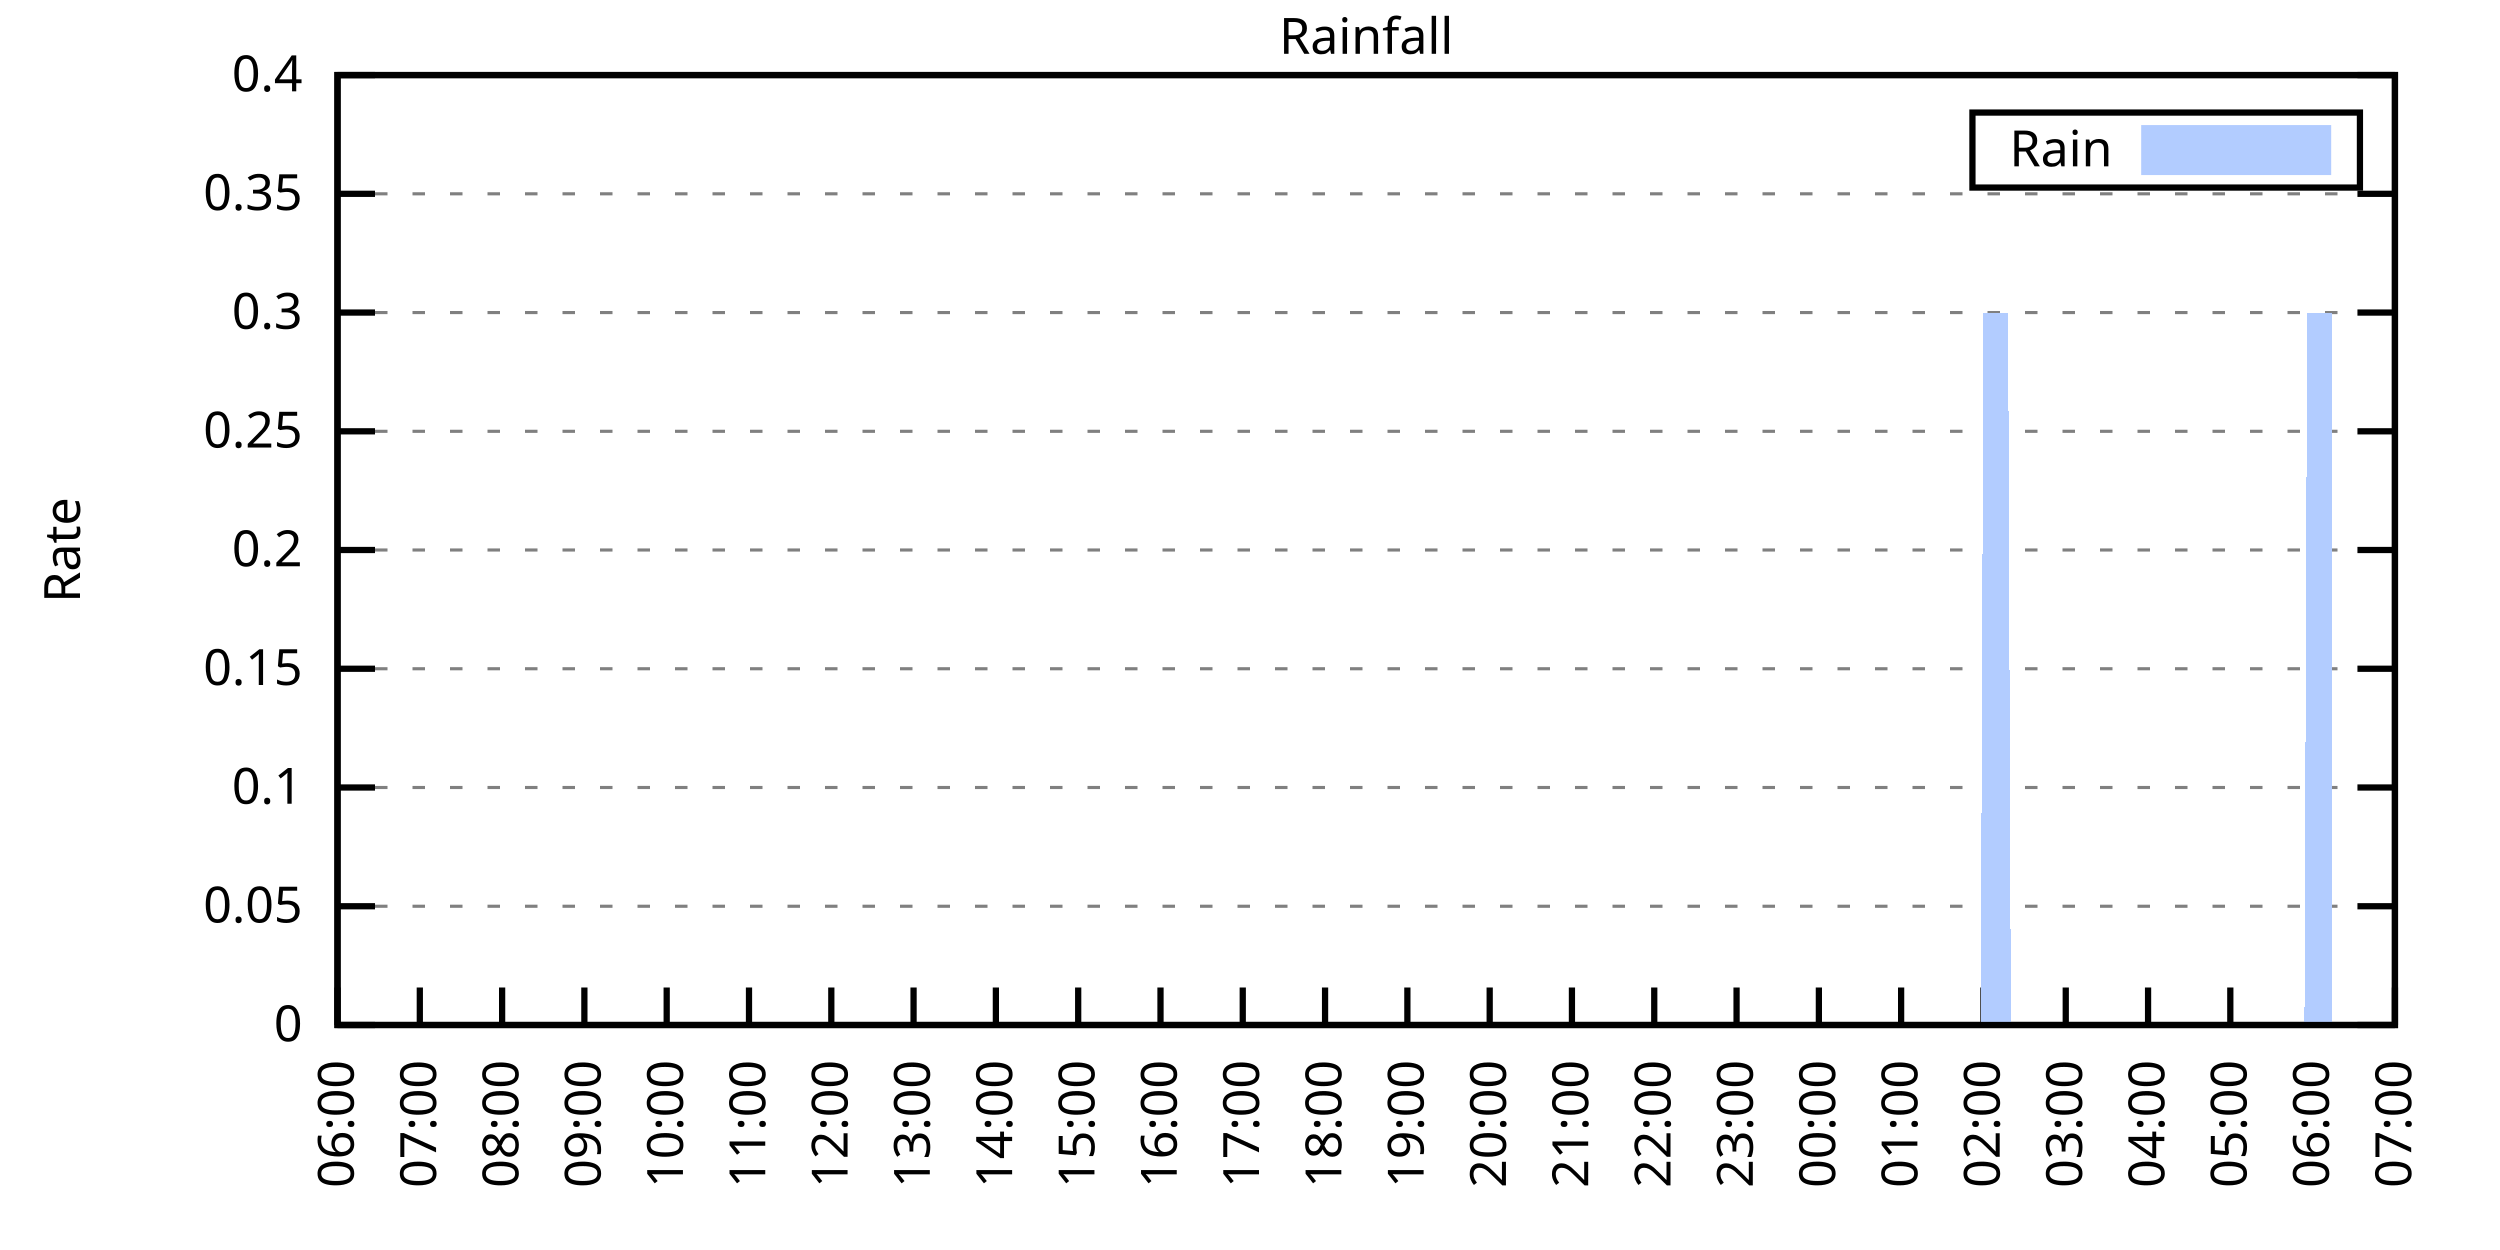
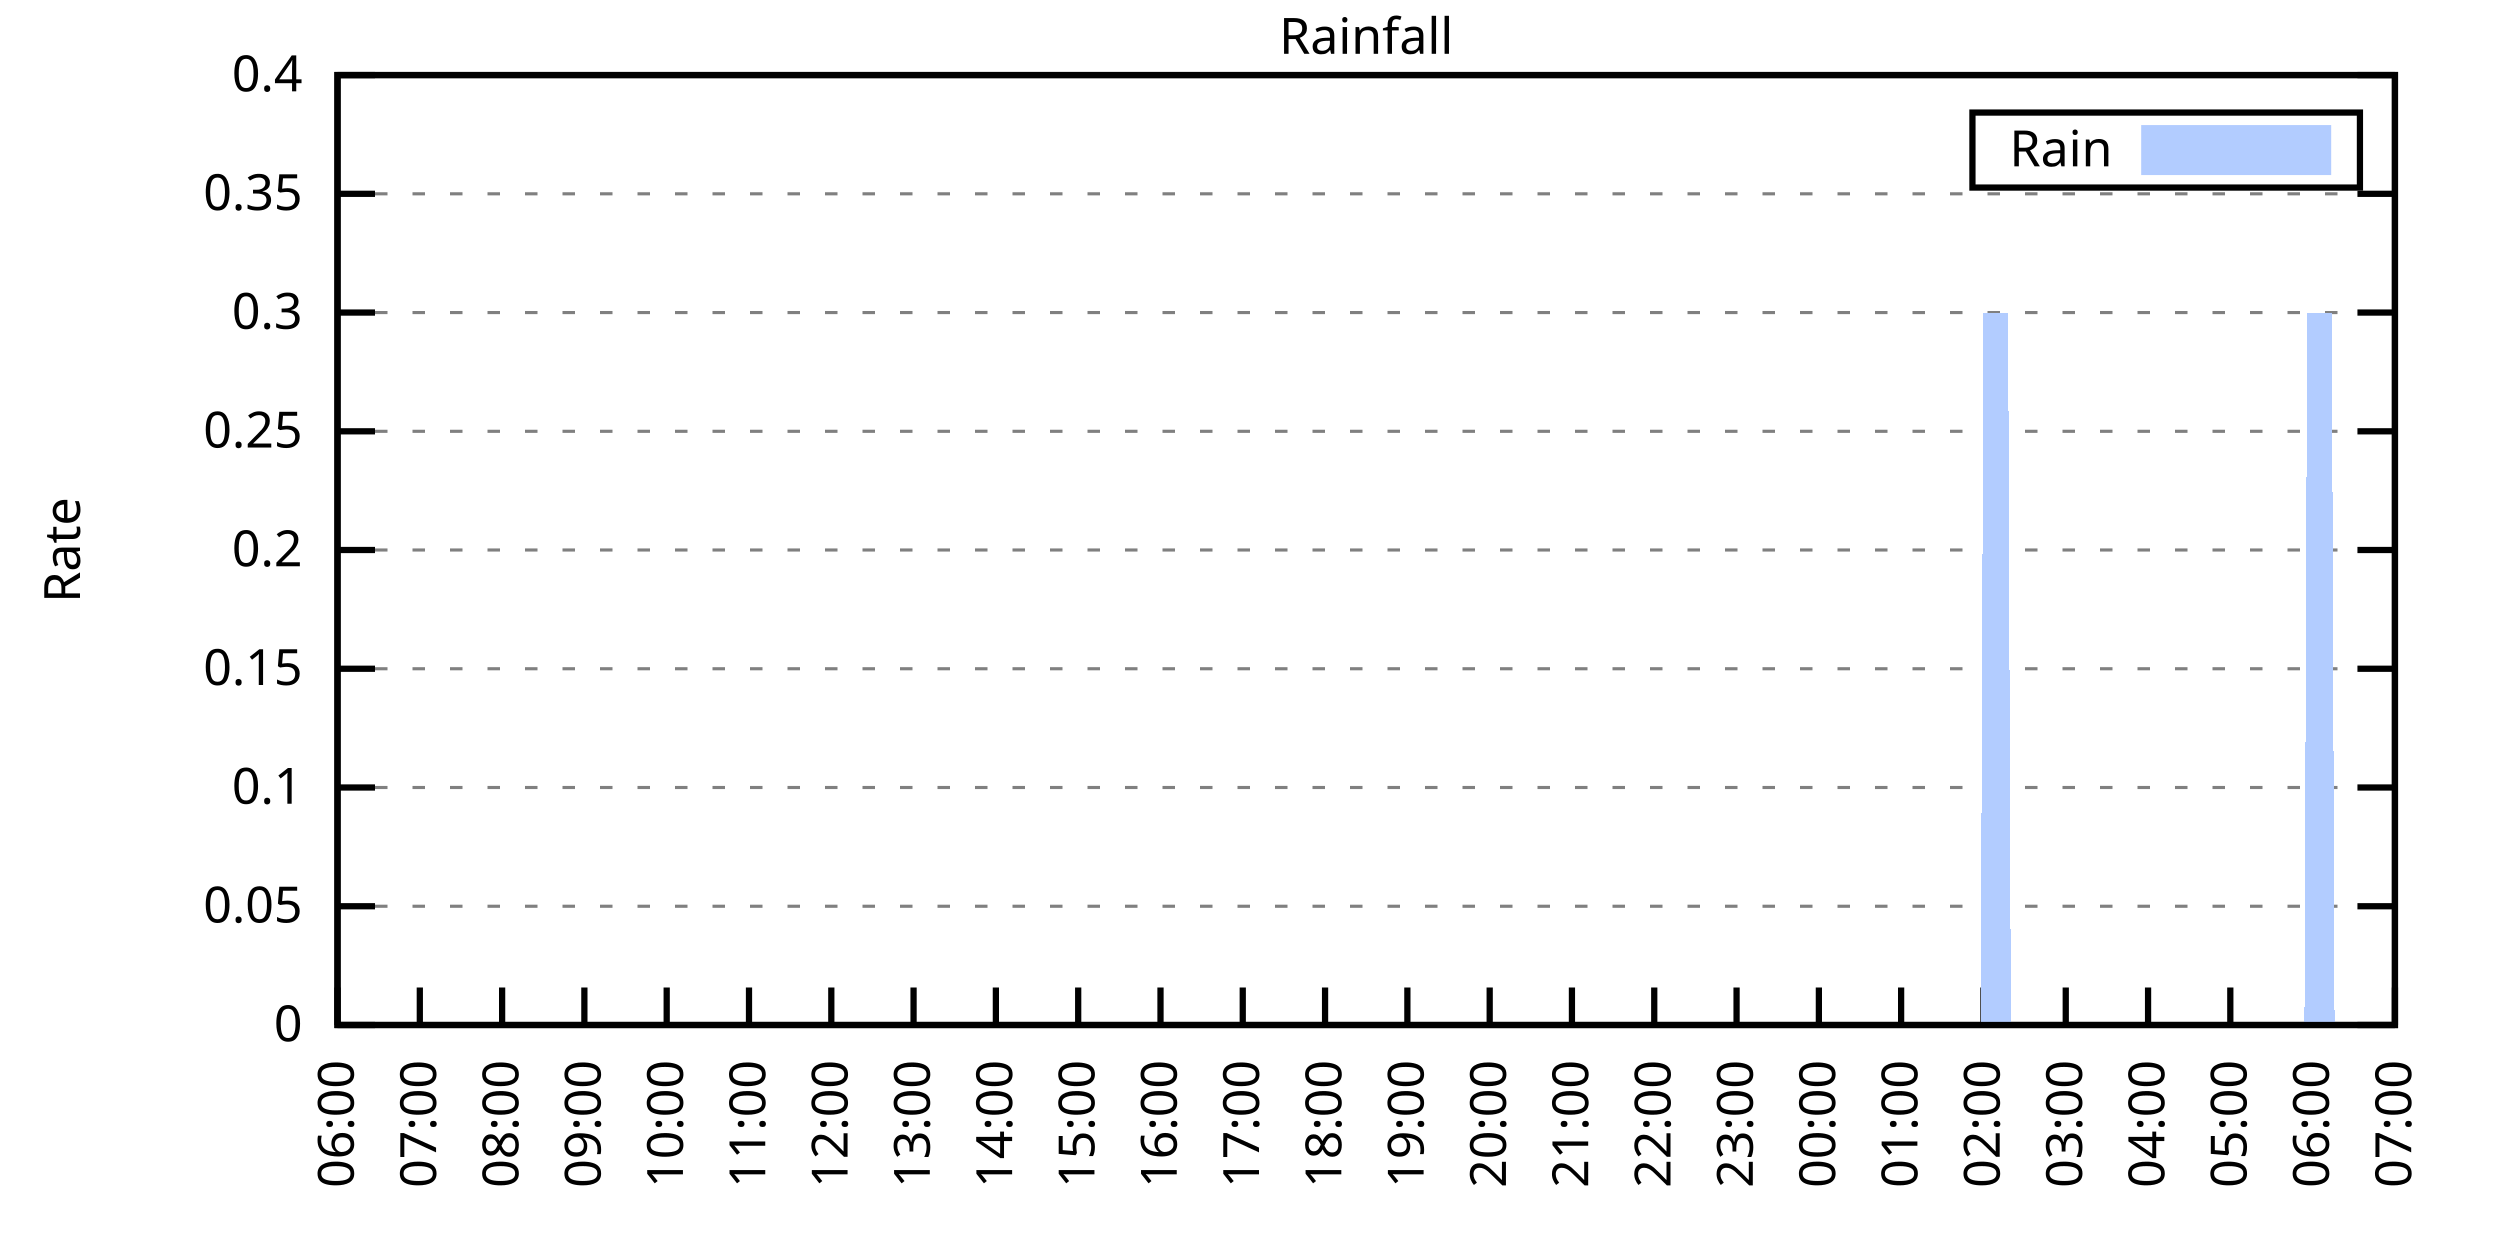
<svg xmlns="http://www.w3.org/2000/svg" xmlns:xlink="http://www.w3.org/1999/xlink" width="400" height="200" viewBox="0 0 400 200">
  <g id="gnuplot_canvas">
    <rect x="0" y="0" width="400" height="200" fill="none" />
    <defs>
      <circle id="gpDot" r="0.5" stroke-width="0.5" stroke="currentColor" />
      <path id="gpPt0" stroke-width="0.333" stroke="currentColor" d="M-1,0 h2 M0,-1 v2" />
      <path id="gpPt1" stroke-width="0.333" stroke="currentColor" d="M-1,-1 L1,1 M1,-1 L-1,1" />
      <path id="gpPt2" stroke-width="0.333" stroke="currentColor" d="M-1,0 L1,0 M0,-1 L0,1 M-1,-1 L1,1 M-1,1 L1,-1" />
      <rect id="gpPt3" stroke-width="0.333" stroke="currentColor" x="-1" y="-1" width="2" height="2" />
      <rect id="gpPt4" stroke-width="0.333" stroke="currentColor" fill="currentColor" x="-1" y="-1" width="2" height="2" />
      <circle id="gpPt5" stroke-width="0.333" stroke="currentColor" cx="0" cy="0" r="1" />
      <use xlink:href="#gpPt5" id="gpPt6" fill="currentColor" stroke="none" />
      <path id="gpPt7" stroke-width="0.333" stroke="currentColor" d="M0,-1.33 L-1.33,0.67 L1.33,0.67 z" />
      <use xlink:href="#gpPt7" id="gpPt8" fill="currentColor" stroke="none" />
      <use xlink:href="#gpPt7" id="gpPt9" stroke="currentColor" transform="rotate(180)" />
      <use xlink:href="#gpPt9" id="gpPt10" fill="currentColor" stroke="none" />
      <use xlink:href="#gpPt3" id="gpPt11" stroke="currentColor" transform="rotate(45)" />
      <use xlink:href="#gpPt11" id="gpPt12" fill="currentColor" stroke="none" />
      <path id="gpPt13" stroke-width="0.333" stroke="currentColor" d="M0,1.330 L1.265,0.411 L0.782,-1.067 L-0.782,-1.076 L-1.265,0.411 z" />
      <use xlink:href="#gpPt13" id="gpPt14" fill="currentColor" stroke="none" />
      <filter id="textbox" filterUnits="objectBoundingBox" x="0" y="0" height="1" width="1">
        <feFlood flood-color="white" flood-opacity="1" result="bgnd" />
        <feComposite in="SourceGraphic" in2="bgnd" operator="atop" />
      </filter>
      <filter id="greybox" filterUnits="objectBoundingBox" x="0" y="0" height="1" width="1">
        <feFlood flood-color="lightgrey" flood-opacity="1" result="grey" />
        <feComposite in="SourceGraphic" in2="grey" operator="atop" />
      </filter>
    </defs>
    <g fill="none" color="white" stroke="currentColor" stroke-width="1.00" stroke-linecap="butt" stroke-linejoin="miter">
</g>
    <g fill="none" color="black" stroke="currentColor" stroke-width="1.00" stroke-linecap="butt" stroke-linejoin="miter">
      <g stroke="none" shape-rendering="crispEdges">
        <polygon fill="rgb(255, 255, 255)" points="54.00,164.00 383.18,164.00 383.18,12.02 54.00,12.02 " />
      </g>
    </g>
    <g fill="none" color="black" stroke="currentColor" stroke-width="1.00" stroke-linecap="butt" stroke-linejoin="miter">
</g>
    <g fill="none" color="black" stroke="black" stroke-width="0.50" stroke-linecap="butt" stroke-linejoin="miter">
</g>
    <g fill="none" color="gray" stroke="currentColor" stroke-width="0.50" stroke-linecap="butt" stroke-linejoin="miter">
      <path stroke="gray" stroke-dasharray="2,4" class="gridline" d="M54.00,164.00 L383.19,164.00  " />
    </g>
    <g fill="none" color="gray" stroke="gray" stroke-width="1.00" stroke-linecap="butt" stroke-linejoin="miter">
</g>
    <g fill="none" color="black" stroke="currentColor" stroke-width="1.00" stroke-linecap="butt" stroke-linejoin="miter">
      <path stroke="black" d="M54.00,164.00 L60.00,164.00 M383.19,164.00 L377.19,164.00  " />
      <g transform="translate(48.40,166.60)" stroke="none" fill="black" font-family="Sans" font-size="8.00" text-anchor="end">
        <text>
          <tspan font-family="Sans"> 0</tspan>
        </text>
      </g>
    </g>
    <g fill="none" color="black" stroke="currentColor" stroke-width="1.00" stroke-linecap="butt" stroke-linejoin="miter">
</g>
    <g fill="none" color="black" stroke="black" stroke-width="0.50" stroke-linecap="butt" stroke-linejoin="miter">
</g>
    <g fill="none" color="gray" stroke="currentColor" stroke-width="0.50" stroke-linecap="butt" stroke-linejoin="miter">
      <path stroke="gray" stroke-dasharray="2,4" class="gridline" d="M54.00,145.00 L383.19,145.00  " />
    </g>
    <g fill="none" color="gray" stroke="gray" stroke-width="1.00" stroke-linecap="butt" stroke-linejoin="miter">
</g>
    <g fill="none" color="black" stroke="currentColor" stroke-width="1.00" stroke-linecap="butt" stroke-linejoin="miter">
      <path stroke="black" d="M54.00,145.00 L60.00,145.00 M383.19,145.00 L377.19,145.00  " />
      <g transform="translate(48.40,147.60)" stroke="none" fill="black" font-family="Sans" font-size="8.00" text-anchor="end">
        <text>
          <tspan font-family="Sans"> 0.05</tspan>
        </text>
      </g>
    </g>
    <g fill="none" color="black" stroke="currentColor" stroke-width="1.00" stroke-linecap="butt" stroke-linejoin="miter">
</g>
    <g fill="none" color="black" stroke="black" stroke-width="0.50" stroke-linecap="butt" stroke-linejoin="miter">
</g>
    <g fill="none" color="gray" stroke="currentColor" stroke-width="0.50" stroke-linecap="butt" stroke-linejoin="miter">
      <path stroke="gray" stroke-dasharray="2,4" class="gridline" d="M54.00,126.00 L383.19,126.00  " />
    </g>
    <g fill="none" color="gray" stroke="gray" stroke-width="1.00" stroke-linecap="butt" stroke-linejoin="miter">
</g>
    <g fill="none" color="black" stroke="currentColor" stroke-width="1.00" stroke-linecap="butt" stroke-linejoin="miter">
      <path stroke="black" d="M54.00,126.00 L60.00,126.00 M383.19,126.00 L377.19,126.00  " />
      <g transform="translate(48.40,128.60)" stroke="none" fill="black" font-family="Sans" font-size="8.00" text-anchor="end">
        <text>
          <tspan font-family="Sans"> 0.1</tspan>
        </text>
      </g>
    </g>
    <g fill="none" color="black" stroke="currentColor" stroke-width="1.00" stroke-linecap="butt" stroke-linejoin="miter">
</g>
    <g fill="none" color="black" stroke="black" stroke-width="0.50" stroke-linecap="butt" stroke-linejoin="miter">
</g>
    <g fill="none" color="gray" stroke="currentColor" stroke-width="0.50" stroke-linecap="butt" stroke-linejoin="miter">
      <path stroke="gray" stroke-dasharray="2,4" class="gridline" d="M54.00,107.00 L383.19,107.00  " />
    </g>
    <g fill="none" color="gray" stroke="gray" stroke-width="1.00" stroke-linecap="butt" stroke-linejoin="miter">
</g>
    <g fill="none" color="black" stroke="currentColor" stroke-width="1.00" stroke-linecap="butt" stroke-linejoin="miter">
      <path stroke="black" d="M54.00,107.00 L60.00,107.00 M383.19,107.00 L377.19,107.00  " />
      <g transform="translate(48.40,109.60)" stroke="none" fill="black" font-family="Sans" font-size="8.00" text-anchor="end">
        <text>
          <tspan font-family="Sans"> 0.15</tspan>
        </text>
      </g>
    </g>
    <g fill="none" color="black" stroke="currentColor" stroke-width="1.00" stroke-linecap="butt" stroke-linejoin="miter">
</g>
    <g fill="none" color="black" stroke="black" stroke-width="0.50" stroke-linecap="butt" stroke-linejoin="miter">
</g>
    <g fill="none" color="gray" stroke="currentColor" stroke-width="0.50" stroke-linecap="butt" stroke-linejoin="miter">
      <path stroke="gray" stroke-dasharray="2,4" class="gridline" d="M54.00,88.00 L383.19,88.00  " />
    </g>
    <g fill="none" color="gray" stroke="gray" stroke-width="1.00" stroke-linecap="butt" stroke-linejoin="miter">
</g>
    <g fill="none" color="black" stroke="currentColor" stroke-width="1.00" stroke-linecap="butt" stroke-linejoin="miter">
      <path stroke="black" d="M54.00,88.00 L60.00,88.00 M383.19,88.00 L377.19,88.00  " />
      <g transform="translate(48.40,90.60)" stroke="none" fill="black" font-family="Sans" font-size="8.00" text-anchor="end">
        <text>
          <tspan font-family="Sans"> 0.2</tspan>
        </text>
      </g>
    </g>
    <g fill="none" color="black" stroke="currentColor" stroke-width="1.00" stroke-linecap="butt" stroke-linejoin="miter">
</g>
    <g fill="none" color="black" stroke="black" stroke-width="0.50" stroke-linecap="butt" stroke-linejoin="miter">
</g>
    <g fill="none" color="gray" stroke="currentColor" stroke-width="0.50" stroke-linecap="butt" stroke-linejoin="miter">
      <path stroke="gray" stroke-dasharray="2,4" class="gridline" d="M54.00,69.01 L383.19,69.01  " />
    </g>
    <g fill="none" color="gray" stroke="gray" stroke-width="1.00" stroke-linecap="butt" stroke-linejoin="miter">
</g>
    <g fill="none" color="black" stroke="currentColor" stroke-width="1.00" stroke-linecap="butt" stroke-linejoin="miter">
      <path stroke="black" d="M54.00,69.01 L60.00,69.01 M383.19,69.01 L377.19,69.01  " />
      <g transform="translate(48.40,71.61)" stroke="none" fill="black" font-family="Sans" font-size="8.00" text-anchor="end">
        <text>
          <tspan font-family="Sans"> 0.25</tspan>
        </text>
      </g>
    </g>
    <g fill="none" color="black" stroke="currentColor" stroke-width="1.00" stroke-linecap="butt" stroke-linejoin="miter">
</g>
    <g fill="none" color="black" stroke="black" stroke-width="0.50" stroke-linecap="butt" stroke-linejoin="miter">
</g>
    <g fill="none" color="gray" stroke="currentColor" stroke-width="0.50" stroke-linecap="butt" stroke-linejoin="miter">
      <path stroke="gray" stroke-dasharray="2,4" class="gridline" d="M54.00,50.01 L383.19,50.01  " />
    </g>
    <g fill="none" color="gray" stroke="gray" stroke-width="1.00" stroke-linecap="butt" stroke-linejoin="miter">
</g>
    <g fill="none" color="black" stroke="currentColor" stroke-width="1.00" stroke-linecap="butt" stroke-linejoin="miter">
      <path stroke="black" d="M54.00,50.01 L60.00,50.01 M383.19,50.01 L377.19,50.01  " />
      <g transform="translate(48.40,52.61)" stroke="none" fill="black" font-family="Sans" font-size="8.00" text-anchor="end">
        <text>
          <tspan font-family="Sans"> 0.3</tspan>
        </text>
      </g>
    </g>
    <g fill="none" color="black" stroke="currentColor" stroke-width="1.00" stroke-linecap="butt" stroke-linejoin="miter">
</g>
    <g fill="none" color="black" stroke="black" stroke-width="0.50" stroke-linecap="butt" stroke-linejoin="miter">
</g>
    <g fill="none" color="gray" stroke="currentColor" stroke-width="0.50" stroke-linecap="butt" stroke-linejoin="miter">
      <path stroke="gray" stroke-dasharray="2,4" class="gridline" d="M54.00,31.01 L383.19,31.01  " />
    </g>
    <g fill="none" color="gray" stroke="gray" stroke-width="1.00" stroke-linecap="butt" stroke-linejoin="miter">
</g>
    <g fill="none" color="black" stroke="currentColor" stroke-width="1.00" stroke-linecap="butt" stroke-linejoin="miter">
      <path stroke="black" d="M54.00,31.01 L60.00,31.01 M383.19,31.01 L377.19,31.01  " />
      <g transform="translate(48.40,33.61)" stroke="none" fill="black" font-family="Sans" font-size="8.00" text-anchor="end">
        <text>
          <tspan font-family="Sans"> 0.35</tspan>
        </text>
      </g>
    </g>
    <g fill="none" color="black" stroke="currentColor" stroke-width="1.00" stroke-linecap="butt" stroke-linejoin="miter">
</g>
    <g fill="none" color="black" stroke="black" stroke-width="0.50" stroke-linecap="butt" stroke-linejoin="miter">
</g>
    <g fill="none" color="gray" stroke="currentColor" stroke-width="0.50" stroke-linecap="butt" stroke-linejoin="miter">
      <path stroke="gray" stroke-dasharray="2,4" class="gridline" d="M54.00,12.01 L383.19,12.01  " />
    </g>
    <g fill="none" color="gray" stroke="gray" stroke-width="1.00" stroke-linecap="butt" stroke-linejoin="miter">
</g>
    <g fill="none" color="black" stroke="currentColor" stroke-width="1.00" stroke-linecap="butt" stroke-linejoin="miter">
      <path stroke="black" d="M54.00,12.01 L60.00,12.01 M383.19,12.01 L377.19,12.01  " />
      <g transform="translate(48.40,14.61)" stroke="none" fill="black" font-family="Sans" font-size="8.00" text-anchor="end">
        <text>
          <tspan font-family="Sans"> 0.4</tspan>
        </text>
      </g>
    </g>
    <g fill="none" color="black" stroke="currentColor" stroke-width="1.00" stroke-linecap="butt" stroke-linejoin="miter">
      <path stroke="black" d="M54.00,164.00 L54.00,158.00  " />
      <g transform="translate(56.60,169.60) rotate(270.00)" stroke="none" fill="black" font-family="Sans" font-size="8.00" text-anchor="end">
        <text>
          <tspan font-family="Sans">06:00</tspan>
        </text>
      </g>
    </g>
    <g fill="none" color="black" stroke="currentColor" stroke-width="1.00" stroke-linecap="butt" stroke-linejoin="miter">
      <path stroke="black" d="M67.17,164.00 L67.17,158.00  " />
      <g transform="translate(69.77,169.60) rotate(270.00)" stroke="none" fill="black" font-family="Sans" font-size="8.00" text-anchor="end">
        <text>
          <tspan font-family="Sans">07:00</tspan>
        </text>
      </g>
    </g>
    <g fill="none" color="black" stroke="currentColor" stroke-width="1.00" stroke-linecap="butt" stroke-linejoin="miter">
      <path stroke="black" d="M80.34,164.00 L80.34,158.00  " />
      <g transform="translate(82.94,169.60) rotate(270.00)" stroke="none" fill="black" font-family="Sans" font-size="8.00" text-anchor="end">
        <text>
          <tspan font-family="Sans">08:00</tspan>
        </text>
      </g>
    </g>
    <g fill="none" color="black" stroke="currentColor" stroke-width="1.00" stroke-linecap="butt" stroke-linejoin="miter">
      <path stroke="black" d="M93.50,164.00 L93.50,158.00  " />
      <g transform="translate(96.10,169.60) rotate(270.00)" stroke="none" fill="black" font-family="Sans" font-size="8.00" text-anchor="end">
        <text>
          <tspan font-family="Sans">09:00</tspan>
        </text>
      </g>
    </g>
    <g fill="none" color="black" stroke="currentColor" stroke-width="1.00" stroke-linecap="butt" stroke-linejoin="miter">
      <path stroke="black" d="M106.67,164.00 L106.67,158.00  " />
      <g transform="translate(109.27,169.60) rotate(270.00)" stroke="none" fill="black" font-family="Sans" font-size="8.00" text-anchor="end">
        <text>
          <tspan font-family="Sans">10:00</tspan>
        </text>
      </g>
    </g>
    <g fill="none" color="black" stroke="currentColor" stroke-width="1.00" stroke-linecap="butt" stroke-linejoin="miter">
      <path stroke="black" d="M119.84,164.00 L119.84,158.00  " />
      <g transform="translate(122.44,169.60) rotate(270.00)" stroke="none" fill="black" font-family="Sans" font-size="8.00" text-anchor="end">
        <text>
          <tspan font-family="Sans">11:00</tspan>
        </text>
      </g>
    </g>
    <g fill="none" color="black" stroke="currentColor" stroke-width="1.00" stroke-linecap="butt" stroke-linejoin="miter">
      <path stroke="black" d="M133.01,164.00 L133.01,158.00  " />
      <g transform="translate(135.61,169.60) rotate(270.00)" stroke="none" fill="black" font-family="Sans" font-size="8.00" text-anchor="end">
        <text>
          <tspan font-family="Sans">12:00</tspan>
        </text>
      </g>
    </g>
    <g fill="none" color="black" stroke="currentColor" stroke-width="1.00" stroke-linecap="butt" stroke-linejoin="miter">
      <path stroke="black" d="M146.17,164.00 L146.17,158.00  " />
      <g transform="translate(148.77,169.60) rotate(270.00)" stroke="none" fill="black" font-family="Sans" font-size="8.00" text-anchor="end">
        <text>
          <tspan font-family="Sans">13:00</tspan>
        </text>
      </g>
    </g>
    <g fill="none" color="black" stroke="currentColor" stroke-width="1.00" stroke-linecap="butt" stroke-linejoin="miter">
      <path stroke="black" d="M159.34,164.00 L159.34,158.00  " />
      <g transform="translate(161.94,169.60) rotate(270.00)" stroke="none" fill="black" font-family="Sans" font-size="8.00" text-anchor="end">
        <text>
          <tspan font-family="Sans">14:00</tspan>
        </text>
      </g>
    </g>
    <g fill="none" color="black" stroke="currentColor" stroke-width="1.00" stroke-linecap="butt" stroke-linejoin="miter">
      <path stroke="black" d="M172.51,164.00 L172.51,158.00  " />
      <g transform="translate(175.11,169.60) rotate(270.00)" stroke="none" fill="black" font-family="Sans" font-size="8.00" text-anchor="end">
        <text>
          <tspan font-family="Sans">15:00</tspan>
        </text>
      </g>
    </g>
    <g fill="none" color="black" stroke="currentColor" stroke-width="1.00" stroke-linecap="butt" stroke-linejoin="miter">
      <path stroke="black" d="M185.68,164.00 L185.68,158.00  " />
      <g transform="translate(188.28,169.60) rotate(270.00)" stroke="none" fill="black" font-family="Sans" font-size="8.00" text-anchor="end">
        <text>
          <tspan font-family="Sans">16:00</tspan>
        </text>
      </g>
    </g>
    <g fill="none" color="black" stroke="currentColor" stroke-width="1.00" stroke-linecap="butt" stroke-linejoin="miter">
      <path stroke="black" d="M198.84,164.00 L198.84,158.00  " />
      <g transform="translate(201.44,169.60) rotate(270.00)" stroke="none" fill="black" font-family="Sans" font-size="8.00" text-anchor="end">
        <text>
          <tspan font-family="Sans">17:00</tspan>
        </text>
      </g>
    </g>
    <g fill="none" color="black" stroke="currentColor" stroke-width="1.00" stroke-linecap="butt" stroke-linejoin="miter">
      <path stroke="black" d="M212.01,164.00 L212.01,158.00  " />
      <g transform="translate(214.61,169.60) rotate(270.00)" stroke="none" fill="black" font-family="Sans" font-size="8.00" text-anchor="end">
        <text>
          <tspan font-family="Sans">18:00</tspan>
        </text>
      </g>
    </g>
    <g fill="none" color="black" stroke="currentColor" stroke-width="1.00" stroke-linecap="butt" stroke-linejoin="miter">
      <path stroke="black" d="M225.18,164.00 L225.18,158.00  " />
      <g transform="translate(227.78,169.60) rotate(270.00)" stroke="none" fill="black" font-family="Sans" font-size="8.00" text-anchor="end">
        <text>
          <tspan font-family="Sans">19:00</tspan>
        </text>
      </g>
    </g>
    <g fill="none" color="black" stroke="currentColor" stroke-width="1.00" stroke-linecap="butt" stroke-linejoin="miter">
      <path stroke="black" d="M238.35,164.00 L238.35,158.00  " />
      <g transform="translate(240.95,169.60) rotate(270.00)" stroke="none" fill="black" font-family="Sans" font-size="8.00" text-anchor="end">
        <text>
          <tspan font-family="Sans">20:00</tspan>
        </text>
      </g>
    </g>
    <g fill="none" color="black" stroke="currentColor" stroke-width="1.00" stroke-linecap="butt" stroke-linejoin="miter">
      <path stroke="black" d="M251.51,164.00 L251.51,158.00  " />
      <g transform="translate(254.11,169.60) rotate(270.00)" stroke="none" fill="black" font-family="Sans" font-size="8.00" text-anchor="end">
        <text>
          <tspan font-family="Sans">21:00</tspan>
        </text>
      </g>
    </g>
    <g fill="none" color="black" stroke="currentColor" stroke-width="1.00" stroke-linecap="butt" stroke-linejoin="miter">
      <path stroke="black" d="M264.68,164.00 L264.68,158.00  " />
      <g transform="translate(267.28,169.60) rotate(270.00)" stroke="none" fill="black" font-family="Sans" font-size="8.00" text-anchor="end">
        <text>
          <tspan font-family="Sans">22:00</tspan>
        </text>
      </g>
    </g>
    <g fill="none" color="black" stroke="currentColor" stroke-width="1.00" stroke-linecap="butt" stroke-linejoin="miter">
      <path stroke="black" d="M277.85,164.00 L277.85,158.00  " />
      <g transform="translate(280.45,169.60) rotate(270.00)" stroke="none" fill="black" font-family="Sans" font-size="8.00" text-anchor="end">
        <text>
          <tspan font-family="Sans">23:00</tspan>
        </text>
      </g>
    </g>
    <g fill="none" color="black" stroke="currentColor" stroke-width="1.00" stroke-linecap="butt" stroke-linejoin="miter">
      <path stroke="black" d="M291.02,164.00 L291.02,158.00  " />
      <g transform="translate(293.62,169.60) rotate(270.00)" stroke="none" fill="black" font-family="Sans" font-size="8.00" text-anchor="end">
        <text>
          <tspan font-family="Sans">00:00</tspan>
        </text>
      </g>
    </g>
    <g fill="none" color="black" stroke="currentColor" stroke-width="1.00" stroke-linecap="butt" stroke-linejoin="miter">
      <path stroke="black" d="M304.18,164.00 L304.18,158.00  " />
      <g transform="translate(306.78,169.60) rotate(270.00)" stroke="none" fill="black" font-family="Sans" font-size="8.00" text-anchor="end">
        <text>
          <tspan font-family="Sans">01:00</tspan>
        </text>
      </g>
    </g>
    <g fill="none" color="black" stroke="currentColor" stroke-width="1.00" stroke-linecap="butt" stroke-linejoin="miter">
      <path stroke="black" d="M317.35,164.00 L317.35,158.00  " />
      <g transform="translate(319.95,169.60) rotate(270.00)" stroke="none" fill="black" font-family="Sans" font-size="8.00" text-anchor="end">
        <text>
          <tspan font-family="Sans">02:00</tspan>
        </text>
      </g>
    </g>
    <g fill="none" color="black" stroke="currentColor" stroke-width="1.00" stroke-linecap="butt" stroke-linejoin="miter">
      <path stroke="black" d="M330.52,164.00 L330.52,158.00  " />
      <g transform="translate(333.12,169.60) rotate(270.00)" stroke="none" fill="black" font-family="Sans" font-size="8.00" text-anchor="end">
        <text>
          <tspan font-family="Sans">03:00</tspan>
        </text>
      </g>
    </g>
    <g fill="none" color="black" stroke="currentColor" stroke-width="1.00" stroke-linecap="butt" stroke-linejoin="miter">
      <path stroke="black" d="M343.69,164.00 L343.69,158.00  " />
      <g transform="translate(346.29,169.60) rotate(270.00)" stroke="none" fill="black" font-family="Sans" font-size="8.00" text-anchor="end">
        <text>
          <tspan font-family="Sans">04:00</tspan>
        </text>
      </g>
    </g>
    <g fill="none" color="black" stroke="currentColor" stroke-width="1.00" stroke-linecap="butt" stroke-linejoin="miter">
      <path stroke="black" d="M356.85,164.00 L356.85,158.00  " />
      <g transform="translate(359.45,169.60) rotate(270.00)" stroke="none" fill="black" font-family="Sans" font-size="8.00" text-anchor="end">
        <text>
          <tspan font-family="Sans">05:00</tspan>
        </text>
      </g>
    </g>
    <g fill="none" color="black" stroke="currentColor" stroke-width="1.00" stroke-linecap="butt" stroke-linejoin="miter">
      <path stroke="black" d="M370.02,164.00 L370.02,158.00  " />
      <g transform="translate(372.62,169.60) rotate(270.00)" stroke="none" fill="black" font-family="Sans" font-size="8.00" text-anchor="end">
        <text>
          <tspan font-family="Sans">06:00</tspan>
        </text>
      </g>
    </g>
    <g fill="none" color="black" stroke="currentColor" stroke-width="1.00" stroke-linecap="butt" stroke-linejoin="miter">
      <path stroke="black" d="M383.19,164.00 L383.19,158.00  " />
      <g transform="translate(385.79,169.60) rotate(270.00)" stroke="none" fill="black" font-family="Sans" font-size="8.00" text-anchor="end">
        <text>
          <tspan font-family="Sans">07:00</tspan>
        </text>
      </g>
    </g>
    <g fill="none" color="black" stroke="currentColor" stroke-width="1.00" stroke-linecap="butt" stroke-linejoin="miter">
</g>
    <g fill="none" color="black" stroke="currentColor" stroke-width="1.00" stroke-linecap="butt" stroke-linejoin="miter">
      <path stroke="black" d="M54.00,12.01 L54.00,164.00 L383.19,164.00 L383.19,12.01 L54.00,12.01 Z  " />
    </g>
    <g fill="none" color="black" stroke="currentColor" stroke-width="1.00" stroke-linecap="butt" stroke-linejoin="miter">
</g>
    <g fill="none" color="black" stroke="currentColor" stroke-width="1.00" stroke-linecap="butt" stroke-linejoin="miter">
      <path stroke="black" d="M315.59,30.01 L315.59,18.01 L377.59,18.01 L377.59,30.01 L315.59,30.01 Z  " />
    </g>
    <g id="Rainfall_plot_1">
      <g fill="none" color="white" stroke="black" stroke-width="2.00" stroke-linecap="butt" stroke-linejoin="miter">
</g>
      <g fill="none" color="black" stroke="currentColor" stroke-width="2.00" stroke-linecap="butt" stroke-linejoin="miter">
        <g transform="translate(337.99,26.61)" stroke="none" fill="black" font-family="Sans" font-size="8.00" text-anchor="end">
          <text>
            <tspan font-family="Sans">Rain</tspan>
          </text>
        </g>
      </g>
      <g fill="none" color="black" stroke="currentColor" stroke-width="2.00" stroke-linecap="butt" stroke-linejoin="miter">
        <g stroke="none" shape-rendering="crispEdges">
          <polygon fill="rgb(178, 204, 255)" points="343.59,27.01 371.99,27.01 371.99,21.01 343.59,21.01 " />
        </g>
        <path stroke="rgb(178, 204, 255)" d="M343.59,27.01 L371.99,27.01 L371.99,21.01 L343.59,21.01 L343.59,27.01 Z  " />
      </g>
      <g fill="none" color="black" stroke="currentColor" stroke-width="2.00" stroke-linecap="butt" stroke-linejoin="miter">
        <g stroke="none" shape-rendering="crispEdges">
-           <polygon fill="rgb(178, 204, 255)" points="57.51,164.00 57.95,164.00 58.39,164.00 58.83,164.00 59.27,164.00 59.71,164.00 60.14,164.00 60.58,164.00 61.02,164.00 61.46,164.00 61.90,164.00 62.34,164.00 62.78,164.00 63.22,164.00 63.66,164.00 64.10,164.00 64.53,164.00 64.97,164.00 65.41,164.00 65.85,164.00 66.29,164.00 66.73,164.00 67.17,164.00 67.61,164.00 68.05,164.00 68.48,164.00 68.92,164.00 69.36,164.00 69.80,164.00 70.24,164.00 70.68,164.00 71.12,164.00 71.56,164.00 72.00,164.00 72.43,164.00 72.87,164.00 73.31,164.00 73.75,164.00 74.19,164.00 74.63,164.00 75.07,164.00 75.51,164.00 75.95,164.00 76.38,164.00 76.82,164.00 77.26,164.00 77.70,164.00 78.14,164.00 78.58,164.00 79.02,164.00 79.46,164.00 79.90,164.00 80.34,164.00 80.77,164.00 81.21,164.00 81.65,164.00 82.09,164.00 82.53,164.00 82.97,164.00 83.41,164.00 83.85,164.00 84.29,164.00 84.72,164.00 85.16,164.00 85.60,164.00 86.04,164.00 86.48,164.00 86.92,164.00 87.36,164.00 87.80,164.00 88.24,164.00 88.67,164.00 89.11,164.00 89.55,164.00 89.99,164.00 90.43,164.00 90.87,164.00 91.31,164.00 91.75,164.00 92.19,164.00 92.62,164.00 93.06,164.00 93.50,164.00 93.94,164.00 94.38,164.00 94.82,164.00 95.26,164.00 95.70,164.00 96.14,164.00 96.58,164.00 97.01,164.00 97.45,164.00 97.89,164.00 98.33,164.00 98.77,164.00 99.21,164.00 99.65,164.00 100.09,164.00 100.53,164.00 100.96,164.00 101.40,164.00 101.84,164.00 102.28,164.00 102.72,164.00 103.16,164.00 103.60,164.00 104.04,164.00 104.48,164.00 104.91,164.00 105.35,164.00 105.79,164.00 106.23,164.00 106.67,164.00 107.11,164.00 107.55,164.00 107.99,164.00 108.43,164.00 108.87,164.00 109.30,164.00 109.74,164.00 110.18,164.00 110.62,164.00 111.06,164.00 111.50,164.00 111.94,164.00 112.38,164.00 112.82,164.00 113.25,164.00 113.69,164.00 114.13,164.00 114.57,164.00 115.01,164.00 115.45,164.00 115.89,164.00 116.33,164.00 116.77,164.00 117.20,164.00 117.64,164.00 118.08,164.00 118.52,164.00 118.96,164.00 119.40,164.00 119.84,164.00 120.28,164.00 120.72,164.00 121.15,164.00 121.59,164.00 122.03,164.00 122.47,164.00 122.91,164.00 123.35,164.00 123.79,164.00 124.23,164.00 124.67,164.00 125.11,164.00 125.54,164.00 125.98,164.00 126.42,164.00 126.86,164.00 127.30,164.00 127.74,164.00 128.18,164.00 128.62,164.00 129.06,164.00 129.49,164.00 129.93,164.00 130.37,164.00 130.81,164.00 131.25,164.00 131.69,164.00 132.13,164.00 132.57,164.00 133.01,164.00 133.44,164.00 133.88,164.00 134.32,164.00 134.76,164.00 135.20,164.00 135.64,164.00 136.08,164.00 136.52,164.00 136.96,164.00 137.39,164.00 137.83,164.00 138.27,164.00 138.71,164.00 139.15,164.00 139.59,164.00 140.03,164.00 140.47,164.00 140.91,164.00 141.35,164.00 141.78,164.00 142.22,164.00 142.66,164.00 143.10,164.00 143.54,164.00 143.98,164.00 144.42,164.00 144.86,164.00 145.30,164.00 145.73,164.00 146.17,164.00 146.61,164.00 147.05,164.00 147.49,164.00 147.93,164.00 148.37,164.00 148.81,164.00 149.25,164.00 149.68,164.00 150.12,164.00 150.56,164.00 151.00,164.00 151.44,164.00 151.88,164.00 152.32,164.00 152.76,164.00 153.20,164.00 153.63,164.00 154.07,164.00 154.51,164.00 154.95,164.00 155.39,164.00 155.83,164.00 156.27,164.00 156.71,164.00 157.15,164.00 157.59,164.00 158.02,164.00 158.46,164.00 158.90,164.00 159.34,164.00 159.78,164.00 160.22,164.00 160.66,164.00 161.10,164.00 161.54,164.00 161.97,164.00 162.41,164.00 162.85,164.00 163.29,164.00 163.73,164.00 164.17,164.00 164.61,164.00 165.05,164.00 165.49,164.00 165.92,164.00 166.36,164.00 166.80,164.00 167.24,164.00 167.68,164.00 168.12,164.00 168.56,164.00 169.00,164.00 169.44,164.00 169.87,164.00 170.31,164.00 170.75,164.00 171.19,164.00 171.63,164.00 172.07,164.00 172.51,164.00 172.95,164.00 173.39,164.00 173.83,164.00 174.26,164.00 174.70,164.00 175.14,164.00 175.58,164.00 176.02,164.00 176.46,164.00 176.90,164.00 177.34,164.00 177.78,164.00 178.21,164.00 178.65,164.00 179.09,164.00 179.53,164.00 179.97,164.00 180.41,164.00 180.85,164.00 181.29,164.00 181.73,164.00 182.16,164.00 182.60,164.00 183.04,164.00 183.48,164.00 183.92,164.00 184.36,164.00 184.80,164.00 185.24,164.00 185.68,164.00 186.11,164.00 186.55,164.00 186.99,164.00 187.43,164.00 187.87,164.00 188.31,164.00 188.75,164.00 189.19,164.00 189.63,164.00 190.07,164.00 190.50,164.00 190.94,164.00 191.38,164.00 191.82,164.00 192.26,164.00 192.70,164.00 193.14,164.00 193.58,164.00 194.02,164.00 194.45,164.00 194.89,164.00 195.33,164.00 195.77,164.00 196.21,164.00 196.65,164.00 197.09,164.00 197.53,164.00 197.97,164.00 198.40,164.00 198.84,164.00 199.28,164.00 199.72,164.00 200.16,164.00 200.60,164.00 201.04,164.00 201.48,164.00 201.92,164.00 202.35,164.00 202.79,164.00 203.23,164.00 203.67,164.00 204.11,164.00 204.55,164.00 204.99,164.00 205.43,164.00 205.87,164.00 206.31,164.00 206.74,164.00 207.18,164.00 207.62,164.00 208.06,164.00 208.50,164.00 208.94,164.00 209.38,164.00 209.82,164.00 210.26,164.00 210.69,164.00 211.13,164.00 211.57,164.00 212.01,164.00 212.45,164.00 212.89,164.00 213.33,164.00 213.77,164.00 214.21,164.00 214.64,164.00 215.08,164.00 215.52,164.00 215.96,164.00 216.40,164.00 216.84,164.00 217.28,164.00 217.72,164.00 218.16,164.00 218.60,164.00 219.03,164.00 219.47,164.00 219.91,164.00 220.35,164.00 220.79,164.00 221.23,164.00 221.67,164.00 222.11,164.00 222.55,164.00 222.98,164.00 223.42,164.00 223.86,164.00 224.30,164.00 224.74,164.00 225.18,164.00 225.62,164.00 226.06,164.00 226.50,164.00 226.93,164.00 227.37,164.00 227.81,164.00 228.25,164.00 228.69,164.00 229.13,164.00 229.57,164.00 230.01,164.00 230.45,164.00 230.88,164.00 231.32,164.00 231.76,164.00 232.20,164.00 232.64,164.00 233.08,164.00 233.52,164.00 233.96,164.00 234.40,164.00 234.84,164.00 235.27,164.00 235.71,164.00 236.15,164.00 236.59,164.00 237.03,164.00 237.47,164.00 237.91,164.00 238.35,164.00 238.79,164.00 239.22,164.00 239.66,164.00 240.10,164.00 240.54,164.00 240.98,164.00 241.42,164.00 241.86,164.00 242.30,164.00 242.74,164.00 243.17,164.00 243.61,164.00 244.05,164.00 244.49,164.00 244.93,164.00 245.37,164.00 245.81,164.00 246.25,164.00 246.69,164.00 247.12,164.00 247.56,164.00 248.00,164.00 248.44,164.00 248.88,164.00 249.32,164.00 249.76,164.00 250.20,164.00 250.64,164.00 251.08,164.00 251.51,164.00 251.95,164.00 252.39,164.00 252.83,164.00 253.27,164.00 253.71,164.00 254.15,164.00 254.59,164.00 255.03,164.00 255.46,164.00 255.90,164.00 256.34,164.00 256.78,164.00 257.22,164.00 257.66,164.00 258.10,164.00 258.54,164.00 258.98,164.00 259.41,164.00 259.85,164.00 260.29,164.00 260.73,164.00 261.17,164.00 261.61,164.00 262.05,164.00 262.49,164.00 262.93,164.00 263.36,164.00 263.80,164.00 264.24,164.00 264.68,164.00 265.12,164.00 265.56,164.00 266.00,164.00 266.44,164.00 266.88,164.00 267.32,164.00 267.75,164.00 268.19,164.00 268.63,164.00 269.07,164.00 269.51,164.00 269.95,164.00 270.39,164.00 270.83,164.00 271.27,164.00 271.70,164.00 272.14,164.00 272.58,164.00 273.02,164.00 273.46,164.00 273.90,164.00 274.34,164.00 274.78,164.00 275.22,164.00 275.65,164.00 276.09,164.00 276.53,164.00 276.97,164.00 277.41,164.00 277.85,164.00 278.29,164.00 278.73,164.00 279.17,164.00 279.60,164.00 280.04,164.00 280.48,164.00 280.92,164.00 281.36,164.00 281.80,164.00 282.24,164.00 282.68,164.00 283.12,164.00 283.56,164.00 283.99,164.00 284.43,164.00 284.87,164.00 285.31,164.00 285.75,164.00 286.19,164.00 286.63,164.00 287.07,164.00 287.51,164.00 287.94,164.00 288.38,164.00 288.82,164.00 289.26,164.00 289.70,164.00 290.14,164.00 290.58,164.00 291.02,164.00 291.46,164.00 291.89,164.00 292.33,164.00 292.77,164.00 293.21,164.00 293.65,164.00 294.09,164.00 294.53,164.00 294.97,164.00 295.41,164.00 295.84,164.00 296.28,164.00 296.72,164.00 297.16,164.00 297.60,164.00 298.04,164.00 298.48,164.00 298.92,164.00 299.36,164.00 299.80,164.00 300.23,164.00 300.67,164.00 301.11,164.00 301.55,164.00 301.99,164.00 302.43,164.00 302.87,164.00 303.31,164.00 303.75,164.00 304.18,164.00 304.62,164.00 305.06,164.00 305.50,164.00 305.94,164.00 306.38,164.00 306.82,164.00 307.26,164.00 307.70,164.00 308.13,164.00 308.57,164.00 309.01,164.00 309.45,164.00 309.89,164.00 310.33,164.00 310.77,164.00 311.21,164.00 311.65,164.00 312.08,164.00 312.52,164.00 312.96,164.00 313.40,164.00 313.84,164.00 314.28,164.00 314.72,164.00 315.16,164.00 315.60,164.00 316.04,164.00 316.47,164.00 316.91,164.00 317.35,50.01 317.79,50.01 318.23,50.01 318.67,50.01 319.11,50.01 319.55,50.01 319.99,50.01 320.42,50.01 320.86,50.01 321.30,50.01 321.74,164.00 322.18,164.00 322.62,164.00 323.06,164.00 323.50,164.00 323.94,164.00 324.37,164.00 324.81,164.00 325.25,164.00 325.69,164.00 326.13,164.00 326.57,164.00 327.01,164.00 327.45,164.00 327.89,164.00 328.33,164.00 328.76,164.00 329.20,164.00 329.64,164.00 330.08,164.00 330.52,164.00 330.96,164.00 331.40,164.00 331.84,164.00 332.28,164.00 332.71,164.00 333.15,164.00 333.59,164.00 334.03,164.00 334.47,164.00 334.91,164.00 335.35,164.00 335.79,164.00 336.23,164.00 336.66,164.00 337.10,164.00 337.54,164.00 337.98,164.00 338.42,164.00 338.86,164.00 339.30,164.00 339.74,164.00 340.18,164.00 340.61,164.00 341.05,164.00 341.49,164.00 341.93,164.00 342.37,164.00 342.81,164.00 343.25,164.00 343.69,164.00 344.13,164.00 344.57,164.00 345.00,164.00 345.44,164.00 345.88,164.00 346.32,164.00 346.76,164.00 347.20,164.00 347.64,164.00 348.08,164.00 348.52,164.00 348.95,164.00 349.39,164.00 349.83,164.00 350.27,164.00 350.71,164.00 351.15,164.00 351.59,164.00 352.03,164.00 352.47,164.00 352.90,164.00 353.34,164.00 353.78,164.00 354.22,164.00 354.66,164.00 355.10,164.00 355.54,164.00 355.98,164.00 356.42,164.00 356.85,164.00 357.29,164.00 357.73,164.00 358.17,164.00 358.61,164.00 359.05,164.00 359.49,164.00 359.93,164.00 360.37,164.00 360.81,164.00 361.24,164.00 361.68,164.00 362.12,164.00 362.56,164.00 363.00,164.00 363.44,164.00 363.88,164.00 364.32,164.00 364.76,164.00 365.19,164.00 365.63,164.00 366.07,164.00 366.51,164.00 366.95,164.00 367.39,164.00 367.83,164.00 368.27,164.00 368.71,164.00 369.14,50.01 369.58,50.01 370.02,50.01 370.46,50.01 370.90,50.01 371.34,50.01 371.78,50.01 372.22,50.01 372.66,50.01 373.09,50.01 373.09,164.00 57.51,164.00 " />
+           <polygon fill="rgb(178, 204, 255)" points="61.02,164.00 61.46,164.00 61.90,164.00 62.34,164.00 62.78,164.00 63.22,164.00 63.66,164.00 64.10,164.00 64.53,164.00 64.97,164.00 65.41,164.00 65.85,164.00 66.29,164.00 66.73,164.00 67.17,164.00 67.61,164.00 68.05,164.00 68.48,164.00 68.92,164.00 69.36,164.00 69.80,164.00 70.24,164.00 70.68,164.00 71.12,164.00 71.56,164.00 72.00,164.00 72.43,164.00 72.87,164.00 73.31,164.00 73.75,164.00 74.19,164.00 74.63,164.00 75.07,164.00 75.51,164.00 75.95,164.00 76.38,164.00 76.82,164.00 77.26,164.00 77.70,164.00 78.14,164.00 78.58,164.00 79.02,164.00 79.46,164.00 79.90,164.00 80.34,164.00 80.77,164.00 81.21,164.00 81.65,164.00 82.09,164.00 82.53,164.00 82.97,164.00 83.41,164.00 83.85,164.00 84.29,164.00 84.72,164.00 85.16,164.00 85.60,164.00 86.04,164.00 86.48,164.00 86.92,164.00 87.36,164.00 87.80,164.00 88.24,164.00 88.67,164.00 89.11,164.00 89.55,164.00 89.99,164.00 90.43,164.00 90.87,164.00 91.31,164.00 91.75,164.00 92.19,164.00 92.62,164.00 93.06,164.00 93.50,164.00 93.94,164.00 94.38,164.00 94.82,164.00 95.26,164.00 95.70,164.00 96.14,164.00 96.58,164.00 97.01,164.00 97.45,164.00 97.89,164.00 98.33,164.00 98.77,164.00 99.21,164.00 99.65,164.00 100.09,164.00 100.53,164.00 100.96,164.00 101.40,164.00 101.84,164.00 102.28,164.00 102.72,164.00 103.16,164.00 103.60,164.00 104.04,164.00 104.48,164.00 104.91,164.00 105.35,164.00 105.79,164.00 106.23,164.00 106.67,164.00 107.11,164.00 107.55,164.00 107.99,164.00 108.43,164.00 108.87,164.00 109.30,164.00 109.74,164.00 110.18,164.00 110.62,164.00 111.06,164.00 111.50,164.00 111.94,164.00 112.38,164.00 112.82,164.00 113.25,164.00 113.69,164.00 114.13,164.00 114.57,164.00 115.01,164.00 115.45,164.00 115.89,164.00 116.33,164.00 116.77,164.00 117.20,164.00 117.64,164.00 118.08,164.00 118.52,164.00 118.96,164.00 119.40,164.00 119.84,164.00 120.28,164.00 120.72,164.00 121.15,164.00 121.59,164.00 122.03,164.00 122.47,164.00 122.91,164.00 123.35,164.00 123.79,164.00 124.23,164.00 124.67,164.00 125.11,164.00 125.54,164.00 125.98,164.00 126.42,164.00 126.86,164.00 127.30,164.00 127.74,164.00 128.18,164.00 128.62,164.00 129.06,164.00 129.49,164.00 129.93,164.00 130.37,164.00 130.81,164.00 131.25,164.00 131.69,164.00 132.13,164.00 132.57,164.00 133.01,164.00 133.44,164.00 133.88,164.00 134.32,164.00 134.76,164.00 135.20,164.00 135.64,164.00 136.08,164.00 136.52,164.00 136.96,164.00 137.39,164.00 137.83,164.00 138.27,164.00 138.71,164.00 139.15,164.00 139.59,164.00 140.03,164.00 140.47,164.00 140.91,164.00 141.35,164.00 141.78,164.00 142.22,164.00 142.66,164.00 143.10,164.00 143.54,164.00 143.98,164.00 144.42,164.00 144.86,164.00 145.30,164.00 145.73,164.00 146.17,164.00 146.61,164.00 147.05,164.00 147.49,164.00 147.93,164.00 148.37,164.00 148.81,164.00 149.25,164.00 149.68,164.00 150.12,164.00 150.56,164.00 151.00,164.00 151.44,164.00 151.88,164.00 152.32,164.00 152.76,164.00 153.20,164.00 153.63,164.00 154.07,164.00 154.51,164.00 154.95,164.00 155.39,164.00 155.83,164.00 156.27,164.00 156.71,164.00 157.15,164.00 157.59,164.00 158.02,164.00 158.46,164.00 158.90,164.00 159.34,164.00 159.78,164.00 160.22,164.00 160.66,164.00 161.10,164.00 161.54,164.00 161.97,164.00 162.41,164.00 162.85,164.00 163.29,164.00 163.73,164.00 164.17,164.00 164.61,164.00 165.05,164.00 165.49,164.00 165.92,164.00 166.36,164.00 166.80,164.00 167.24,164.00 167.68,164.00 168.12,164.00 168.56,164.00 169.00,164.00 169.44,164.00 169.87,164.00 170.31,164.00 170.75,164.00 171.19,164.00 171.63,164.00 172.07,164.00 172.51,164.00 172.95,164.00 173.39,164.00 173.83,164.00 174.26,164.00 174.70,164.00 175.14,164.00 175.58,164.00 176.02,164.00 176.46,164.00 176.90,164.00 177.34,164.00 177.78,164.00 178.21,164.00 178.65,164.00 179.09,164.00 179.53,164.00 179.97,164.00 180.41,164.00 180.85,164.00 181.29,164.00 181.73,164.00 182.16,164.00 182.60,164.00 183.04,164.00 183.48,164.00 183.92,164.00 184.36,164.00 184.80,164.00 185.24,164.00 185.68,164.00 186.11,164.00 186.55,164.00 186.99,164.00 187.43,164.00 187.87,164.00 188.31,164.00 188.75,164.00 189.19,164.00 189.63,164.00 190.07,164.00 190.50,164.00 190.94,164.00 191.38,164.00 191.82,164.00 192.26,164.00 192.70,164.00 193.14,164.00 193.58,164.00 194.02,164.00 194.45,164.00 194.89,164.00 195.33,164.00 195.77,164.00 196.21,164.00 196.65,164.00 197.09,164.00 197.53,164.00 197.97,164.00 198.40,164.00 198.84,164.00 199.28,164.00 199.72,164.00 200.16,164.00 200.60,164.00 201.04,164.00 201.48,164.00 201.92,164.00 202.35,164.00 202.79,164.00 203.23,164.00 203.67,164.00 204.11,164.00 204.55,164.00 204.99,164.00 205.43,164.00 205.87,164.00 206.31,164.00 206.74,164.00 207.18,164.00 207.62,164.00 208.06,164.00 208.50,164.00 208.94,164.00 209.38,164.00 209.82,164.00 210.26,164.00 210.69,164.00 211.13,164.00 211.57,164.00 212.01,164.00 212.45,164.00 212.89,164.00 213.33,164.00 213.77,164.00 214.21,164.00 214.64,164.00 215.08,164.00 215.52,164.00 215.96,164.00 216.40,164.00 216.84,164.00 217.28,164.00 217.72,164.00 218.16,164.00 218.60,164.00 219.03,164.00 219.47,164.00 219.91,164.00 220.35,164.00 220.79,164.00 221.23,164.00 221.67,164.00 222.11,164.00 222.55,164.00 222.98,164.00 223.42,164.00 223.86,164.00 224.30,164.00 224.74,164.00 225.18,164.00 225.62,164.00 226.06,164.00 226.50,164.00 226.93,164.00 227.37,164.00 227.81,164.00 228.25,164.00 228.69,164.00 229.13,164.00 229.57,164.00 230.01,164.00 230.45,164.00 230.88,164.00 231.32,164.00 231.76,164.00 232.20,164.00 232.64,164.00 233.08,164.00 233.52,164.00 233.96,164.00 234.40,164.00 234.84,164.00 235.27,164.00 235.71,164.00 236.15,164.00 236.59,164.00 237.03,164.00 237.47,164.00 237.91,164.00 238.35,164.00 238.79,164.00 239.22,164.00 239.66,164.00 240.10,164.00 240.54,164.00 240.98,164.00 241.42,164.00 241.86,164.00 242.30,164.00 242.74,164.00 243.17,164.00 243.61,164.00 244.05,164.00 244.49,164.00 244.93,164.00 245.37,164.00 245.81,164.00 246.25,164.00 246.69,164.00 247.12,164.00 247.56,164.00 248.00,164.00 248.44,164.00 248.88,164.00 249.32,164.00 249.76,164.00 250.20,164.00 250.64,164.00 251.08,164.00 251.51,164.00 251.95,164.00 252.39,164.00 252.83,164.00 253.27,164.00 253.71,164.00 254.15,164.00 254.59,164.00 255.03,164.00 255.46,164.00 255.90,164.00 256.34,164.00 256.78,164.00 257.22,164.00 257.66,164.00 258.10,164.00 258.54,164.00 258.98,164.00 259.41,164.00 259.85,164.00 260.29,164.00 260.73,164.00 261.17,164.00 261.61,164.00 262.05,164.00 262.49,164.00 262.93,164.00 263.36,164.00 263.80,164.00 264.24,164.00 264.68,164.00 265.12,164.00 265.56,164.00 266.00,164.00 266.44,164.00 266.88,164.00 267.32,164.00 267.75,164.00 268.19,164.00 268.63,164.00 269.07,164.00 269.51,164.00 269.95,164.00 270.39,164.00 270.83,164.00 271.27,164.00 271.70,164.00 272.14,164.00 272.58,164.00 273.02,164.00 273.46,164.00 273.90,164.00 274.34,164.00 274.78,164.00 275.22,164.00 275.65,164.00 276.09,164.00 276.53,164.00 276.97,164.00 277.41,164.00 277.85,164.00 278.29,164.00 278.73,164.00 279.17,164.00 279.60,164.00 280.04,164.00 280.48,164.00 280.92,164.00 281.36,164.00 281.80,164.00 282.24,164.00 282.68,164.00 283.12,164.00 283.56,164.00 283.99,164.00 284.43,164.00 284.87,164.00 285.31,164.00 285.75,164.00 286.19,164.00 286.63,164.00 287.07,164.00 287.51,164.00 287.94,164.00 288.38,164.00 288.82,164.00 289.26,164.00 289.70,164.00 290.14,164.00 290.58,164.00 291.02,164.00 291.46,164.00 291.89,164.00 292.33,164.00 292.77,164.00 293.21,164.00 293.65,164.00 294.09,164.00 294.53,164.00 294.97,164.00 295.41,164.00 295.84,164.00 296.28,164.00 296.72,164.00 297.16,164.00 297.60,164.00 298.04,164.00 298.48,164.00 298.92,164.00 299.36,164.00 299.80,164.00 300.23,164.00 300.67,164.00 301.11,164.00 301.55,164.00 301.99,164.00 302.43,164.00 302.87,164.00 303.31,164.00 303.75,164.00 304.18,164.00 304.62,164.00 305.06,164.00 305.50,164.00 305.94,164.00 306.38,164.00 306.82,164.00 307.26,164.00 307.70,164.00 308.13,164.00 308.57,164.00 309.01,164.00 309.45,164.00 309.89,164.00 310.33,164.00 310.77,164.00 311.21,164.00 311.65,164.00 312.08,164.00 312.52,164.00 312.96,164.00 313.40,164.00 313.84,164.00 314.28,164.00 314.72,164.00 315.16,164.00 315.60,164.00 316.04,164.00 316.47,164.00 316.91,164.00 317.35,50.01 317.79,50.01 318.23,50.01 318.67,50.01 319.11,50.01 319.55,50.01 319.99,50.01 320.42,50.01 320.86,50.01 321.30,50.01 321.74,164.00 322.18,164.00 322.62,164.00 323.06,164.00 323.50,164.00 323.94,164.00 324.37,164.00 324.81,164.00 325.25,164.00 325.69,164.00 326.13,164.00 326.57,164.00 327.01,164.00 327.45,164.00 327.89,164.00 328.33,164.00 328.76,164.00 329.20,164.00 329.64,164.00 330.08,164.00 330.52,164.00 330.96,164.00 331.40,164.00 331.84,164.00 332.28,164.00 332.71,164.00 333.15,164.00 333.59,164.00 334.03,164.00 334.47,164.00 334.91,164.00 335.35,164.00 335.79,164.00 336.23,164.00 336.66,164.00 337.10,164.00 337.54,164.00 337.98,164.00 338.42,164.00 338.86,164.00 339.30,164.00 339.74,164.00 340.18,164.00 340.61,164.00 341.05,164.00 341.49,164.00 341.93,164.00 342.37,164.00 342.81,164.00 343.25,164.00 343.69,164.00 344.13,164.00 344.57,164.00 345.00,164.00 345.44,164.00 345.88,164.00 346.32,164.00 346.76,164.00 347.20,164.00 347.64,164.00 348.08,164.00 348.52,164.00 348.95,164.00 349.39,164.00 349.83,164.00 350.27,164.00 350.71,164.00 351.15,164.00 351.59,164.00 352.03,164.00 352.47,164.00 352.90,164.00 353.34,164.00 353.78,164.00 354.22,164.00 354.66,164.00 355.10,164.00 355.54,164.00 355.98,164.00 356.42,164.00 356.85,164.00 357.29,164.00 357.73,164.00 358.17,164.00 358.61,164.00 359.05,164.00 359.49,164.00 359.93,164.00 360.37,164.00 360.81,164.00 361.24,164.00 361.68,164.00 362.12,164.00 362.56,164.00 363.00,164.00 363.44,164.00 363.88,164.00 364.32,164.00 364.76,164.00 365.19,164.00 365.63,164.00 366.07,164.00 366.51,164.00 366.95,164.00 367.39,164.00 367.83,164.00 368.27,164.00 368.71,164.00 369.14,50.01 369.58,50.01 370.02,50.01 370.46,50.01 370.90,50.01 371.34,50.01 371.78,50.01 372.22,50.01 372.66,50.01 373.09,50.01 373.53,164.00 373.97,164.00 374.41,164.00 374.85,164.00 375.29,164.00 375.73,164.00 376.17,164.00 376.61,164.00 376.61,164.00 61.02,164.00 " />
        </g>
      </g>
    </g>
    <g fill="none" color="black" stroke="currentColor" stroke-width="2.00" stroke-linecap="butt" stroke-linejoin="miter">
</g>
    <g fill="none" color="black" stroke="black" stroke-width="1.00" stroke-linecap="butt" stroke-linejoin="miter">
</g>
    <g fill="none" color="black" stroke="currentColor" stroke-width="1.00" stroke-linecap="butt" stroke-linejoin="miter">
      <path stroke="black" d="M54.00,12.01 L54.00,164.00 L383.19,164.00 L383.19,12.01 L54.00,12.01 Z  " />
      <g transform="translate(12.80,88.01) rotate(270.00)" stroke="none" fill="black" font-family="Sans" font-size="8.00" text-anchor="middle">
        <text>
          <tspan font-family="Sans">Rate</tspan>
        </text>
      </g>
    </g>
    <g fill="none" color="black" stroke="currentColor" stroke-width="1.00" stroke-linecap="butt" stroke-linejoin="miter">
</g>
    <g fill="none" color="black" stroke="currentColor" stroke-width="1.00" stroke-linecap="butt" stroke-linejoin="miter">
      <g transform="translate(218.59,8.61)" stroke="none" fill="black" font-family="Sans" font-size="8.00" text-anchor="middle">
        <text>
          <tspan font-family="Sans">Rainfall</tspan>
        </text>
      </g>
    </g>
    <g fill="none" color="black" stroke="currentColor" stroke-width="1.00" stroke-linecap="butt" stroke-linejoin="miter">
</g>
  </g>
</svg>
